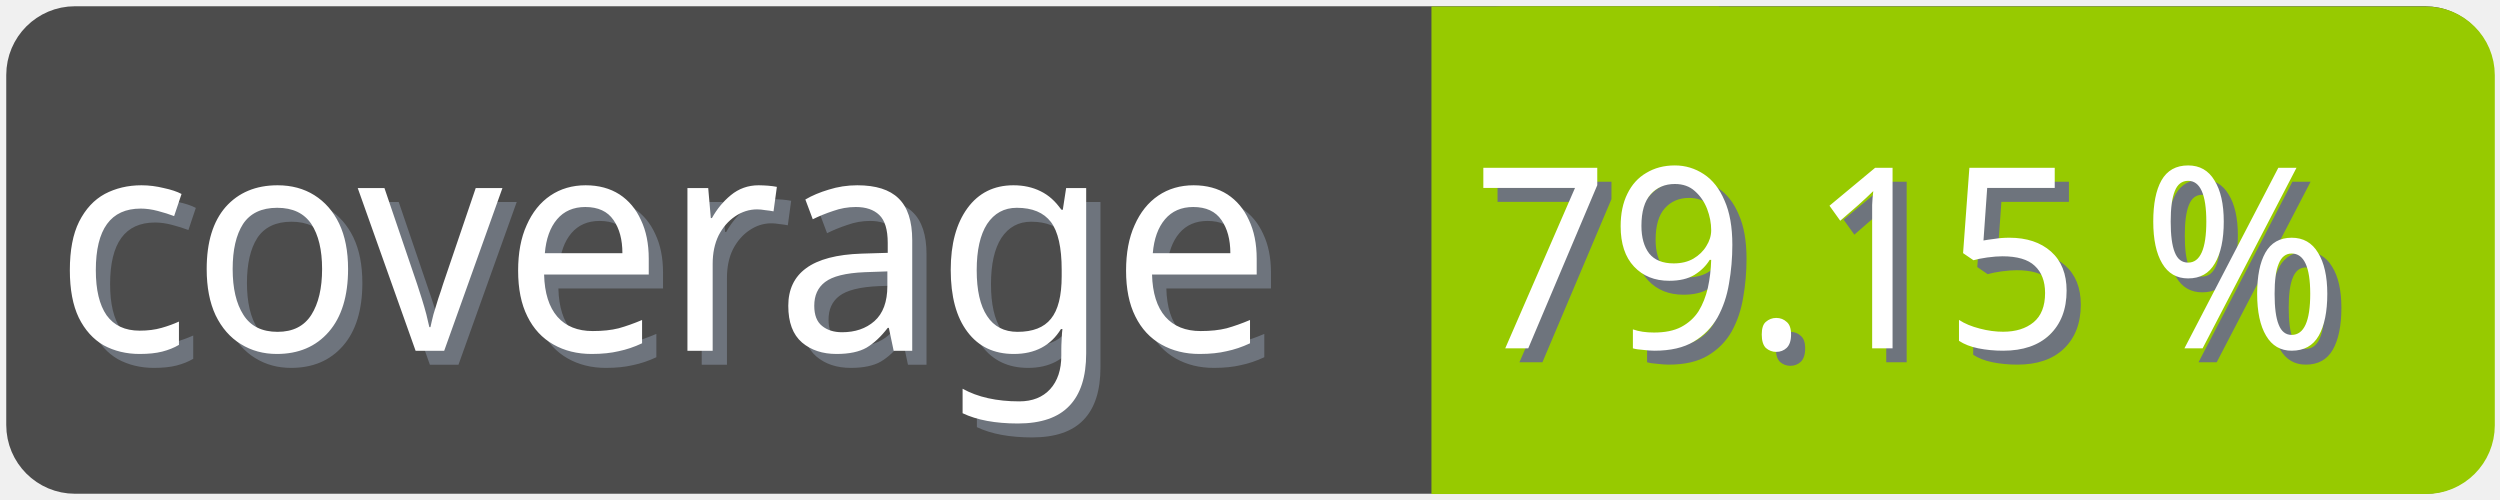
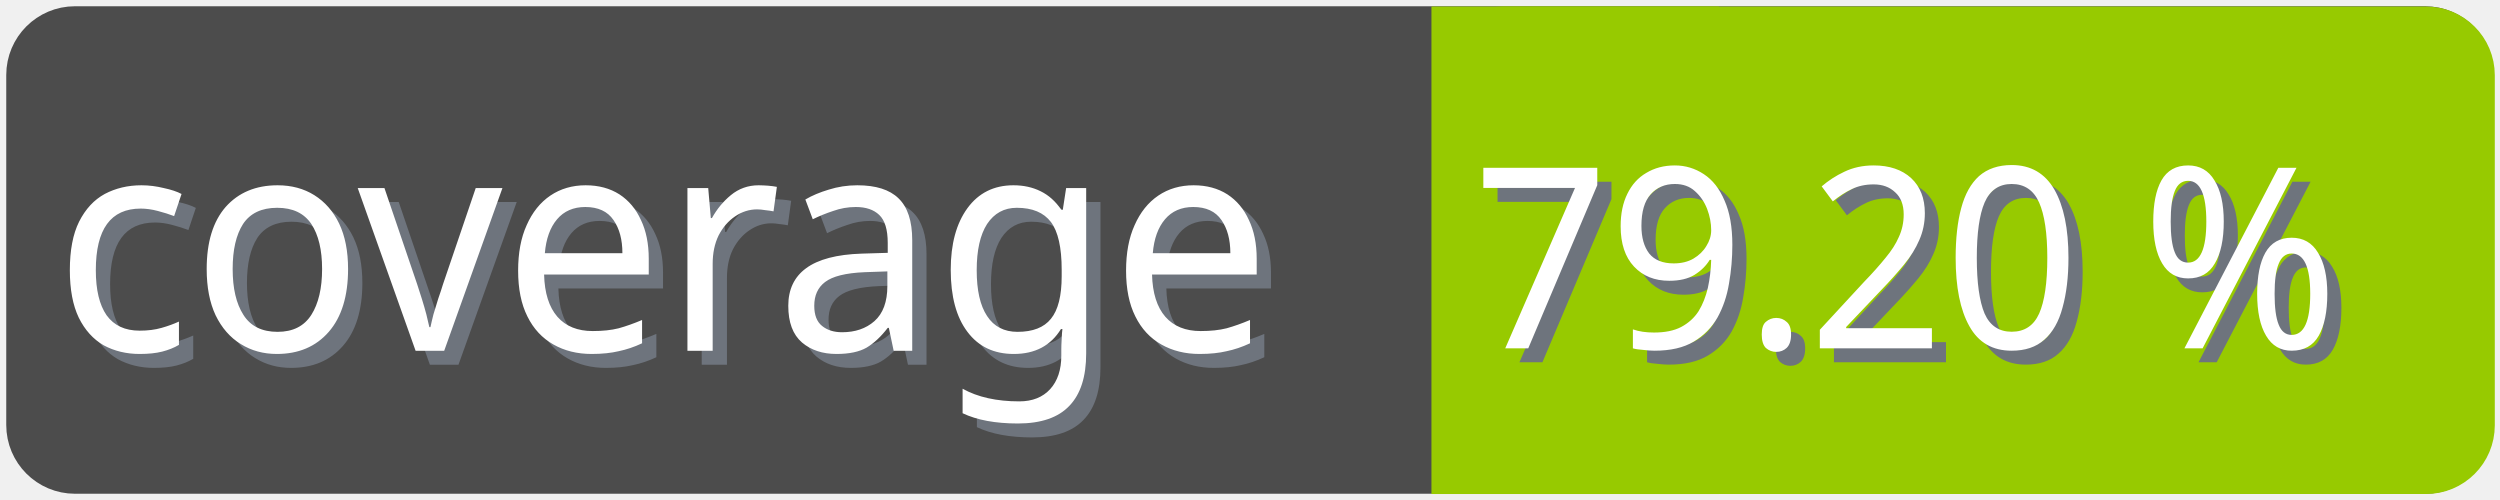
<svg xmlns="http://www.w3.org/2000/svg" width="100" height="20">
  <g>
    <rect fill="none" id="canvas_background" height="22" width="102" y="-1" x="-1" />
  </g>
  <g>
    <rect rx="2" id="svg_1" height="18" width="98" y="1" x="1" stroke-width="1.5" stroke="#4c4c4c" fill="#4c4c4c" />
    <text transform="matrix(0.95, 0, 0, 1.01133, 0.0809801, -0.0237383)" font-weight="normal" xml:space="preserve" text-anchor="start" font-family="'Trebuchet MS', Gadget, sans-serif" font-size="12" id="svg_8" y="14.45" x="2.8" stroke-width="0" stroke="#4c4c4c" fill="#6e747d">coverage</text>
    <text transform="matrix(0.95, 0, 0, 1.01133, 0.0809801, -0.0237383)" font-weight="normal" xml:space="preserve" text-anchor="start" font-family="'Trebuchet MS', Gadget, sans-serif" font-size="12" id="svg_3" y="13.9" x="2.2" stroke-width="0" stroke="#4c4c4c" fill="#ffffff">coverage</text>
    <rect rx="2" id="svg_5" height="18" width="40.905" y="1.011" x="58.137" stroke-width="1.5" stroke="#97ca00" fill="#97ca00" />
    <rect id="svg_7" height="18" width="10" y="1.011" x="58.008" stroke-width="1.5" stroke="#97ca00" fill="#97ca00" />
-     <text transform="matrix(0.95, 0, 0, 1.01133, 0.0809801, -0.0237383)" font-weight="normal" xml:space="preserve" text-anchor="end" font-family="'Trebuchet MS', Gadget, sans-serif" font-size="10" id="svg_10" y="14.35" x="99" stroke-width="0" stroke="#4c4c4c" fill="#6e747d">79.15 %</text>
-     <text transform="matrix(0.95, 0, 0, 1.01133, 0.0809801, -0.0237383)" font-weight="normal" xml:space="preserve" text-anchor="end" font-family="'Trebuchet MS', Gadget, sans-serif" font-size="10" id="svg_9" y="13.8" x="98.4" stroke-width="0" stroke="#4c4c4c" fill="#ffffff">79.15 %</text>
+     <text transform="matrix(0.95, 0, 0, 1.01133, 0.0809801, -0.0237383)" font-weight="normal" xml:space="preserve" text-anchor="end" font-family="'Trebuchet MS', Gadget, sans-serif" font-size="10" id="svg_10" y="14.35" x="99" stroke-width="0" stroke="#4c4c4c" fill="#6e747d">79.20 %</text>
+     <text transform="matrix(0.95, 0, 0, 1.01133, 0.0809801, -0.0237383)" font-weight="normal" xml:space="preserve" text-anchor="end" font-family="'Trebuchet MS', Gadget, sans-serif" font-size="10" id="svg_9" y="13.8" x="98.4" stroke-width="0" stroke="#4c4c4c" fill="#ffffff">79.20 %</text>
  </g>
</svg>
